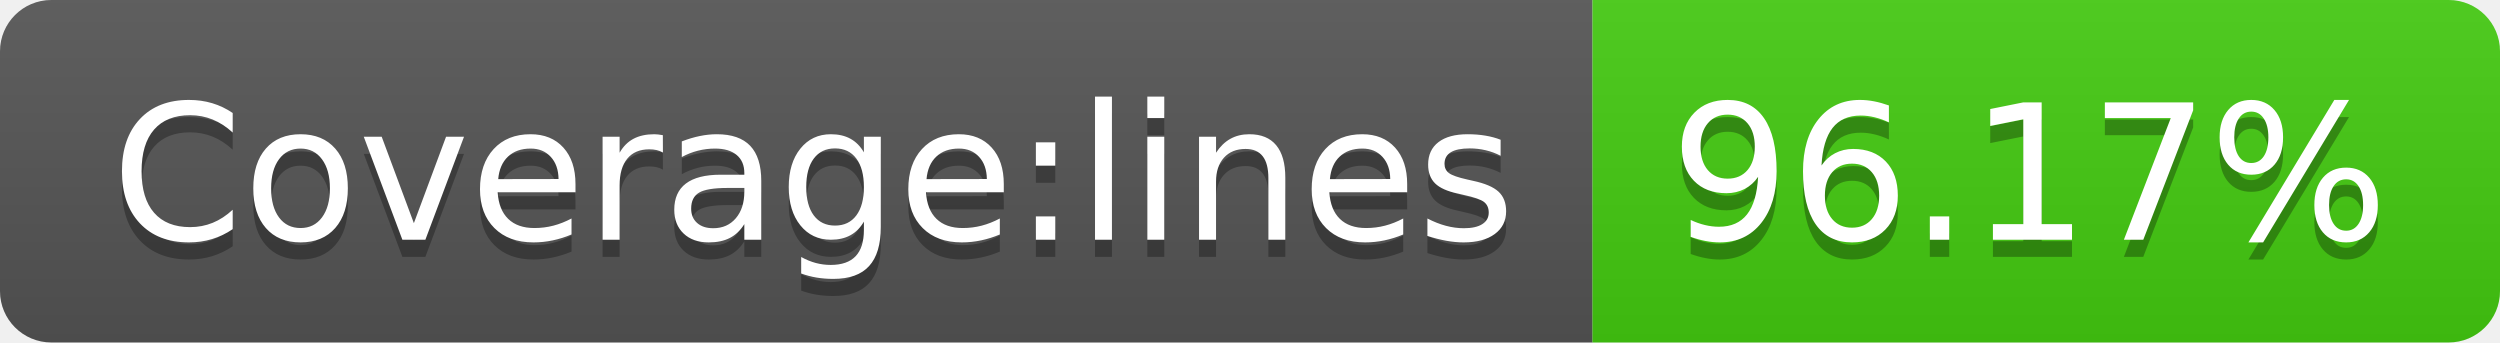
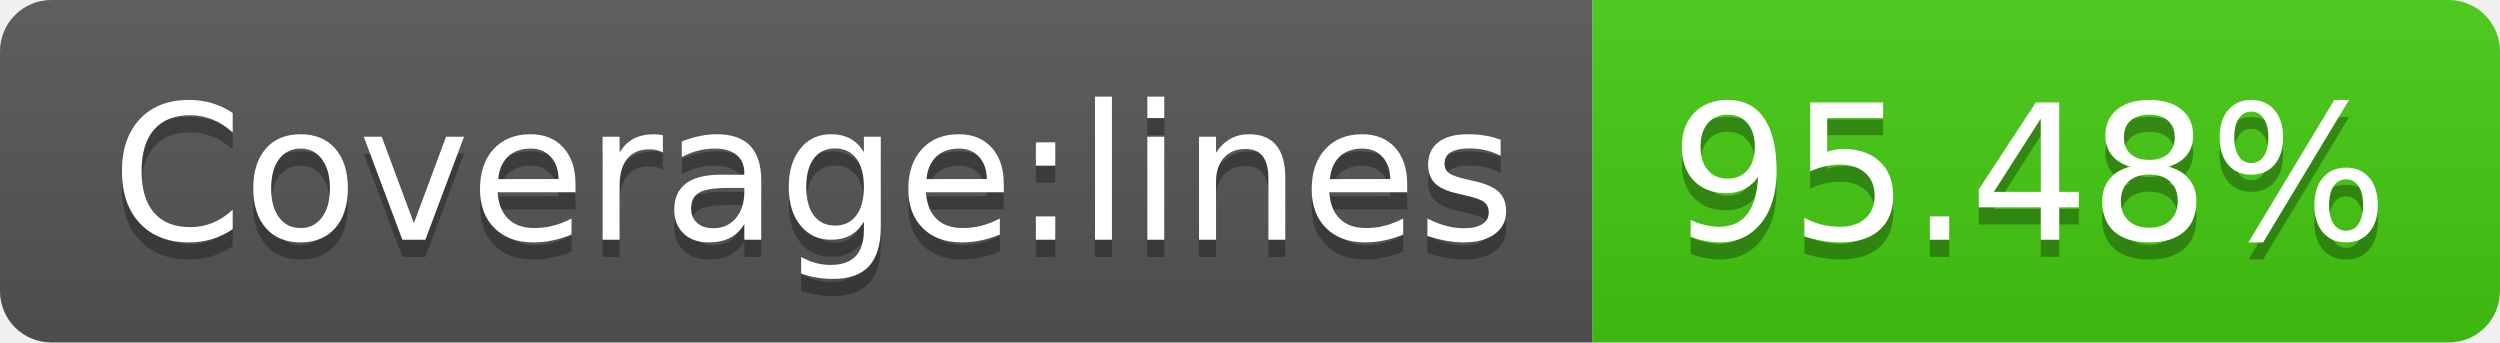
- <svg xmlns="http://www.w3.org/2000/svg" width="146" height="20" role="img" aria-label="Coverage:lines: 96.17%">
+ <svg xmlns="http://www.w3.org/2000/svg" width="146" height="20" role="img" aria-label="Coverage:lines: 95.48%">
  <linearGradient id="s" x2="0" y2="100%">
    <stop offset="0" stop-color="#bbb" stop-opacity=".1" />
    <stop offset="1" stop-opacity=".1" />
  </linearGradient>
  <clipPath id="r">
    <rect width="146" height="20" rx="3" fill="#fff" />
  </clipPath>
  <g clip-path="url(#r)">
    <rect width="93" height="20" fill="#555" />
    <rect x="93" width="53" height="20" fill="#4c1" />
    <rect width="146" height="20" fill="url(#s)" />
  </g>
  <g fill="#fff" text-anchor="middle" font-family="Verdana,Geneva,DejaVu Sans,sans-serif" text-rendering="geometricPrecision" font-size="110">
    <text aria-hidden="true" x="475" y="150" fill="#010101" fill-opacity=".3" transform="scale(.1)" textLength="830">Coverage:lines</text>
    <text x="475" y="140" transform="scale(.1)" fill="#fff" textLength="830">Coverage:lines</text>
-     <text aria-hidden="true" x="1185" y="150" fill="#010101" fill-opacity=".3" transform="scale(.1)" textLength="430">96.17%</text>
-     <text x="1185" y="140" transform="scale(.1)" fill="#fff" textLength="430">96.17%</text>
+     <text aria-hidden="true" x="1185" y="150" fill="#010101" fill-opacity=".3" transform="scale(.1)" textLength="430">95.48%</text>
+     <text x="1185" y="140" transform="scale(.1)" fill="#fff" textLength="430">95.48%</text>
  </g>
</svg>
